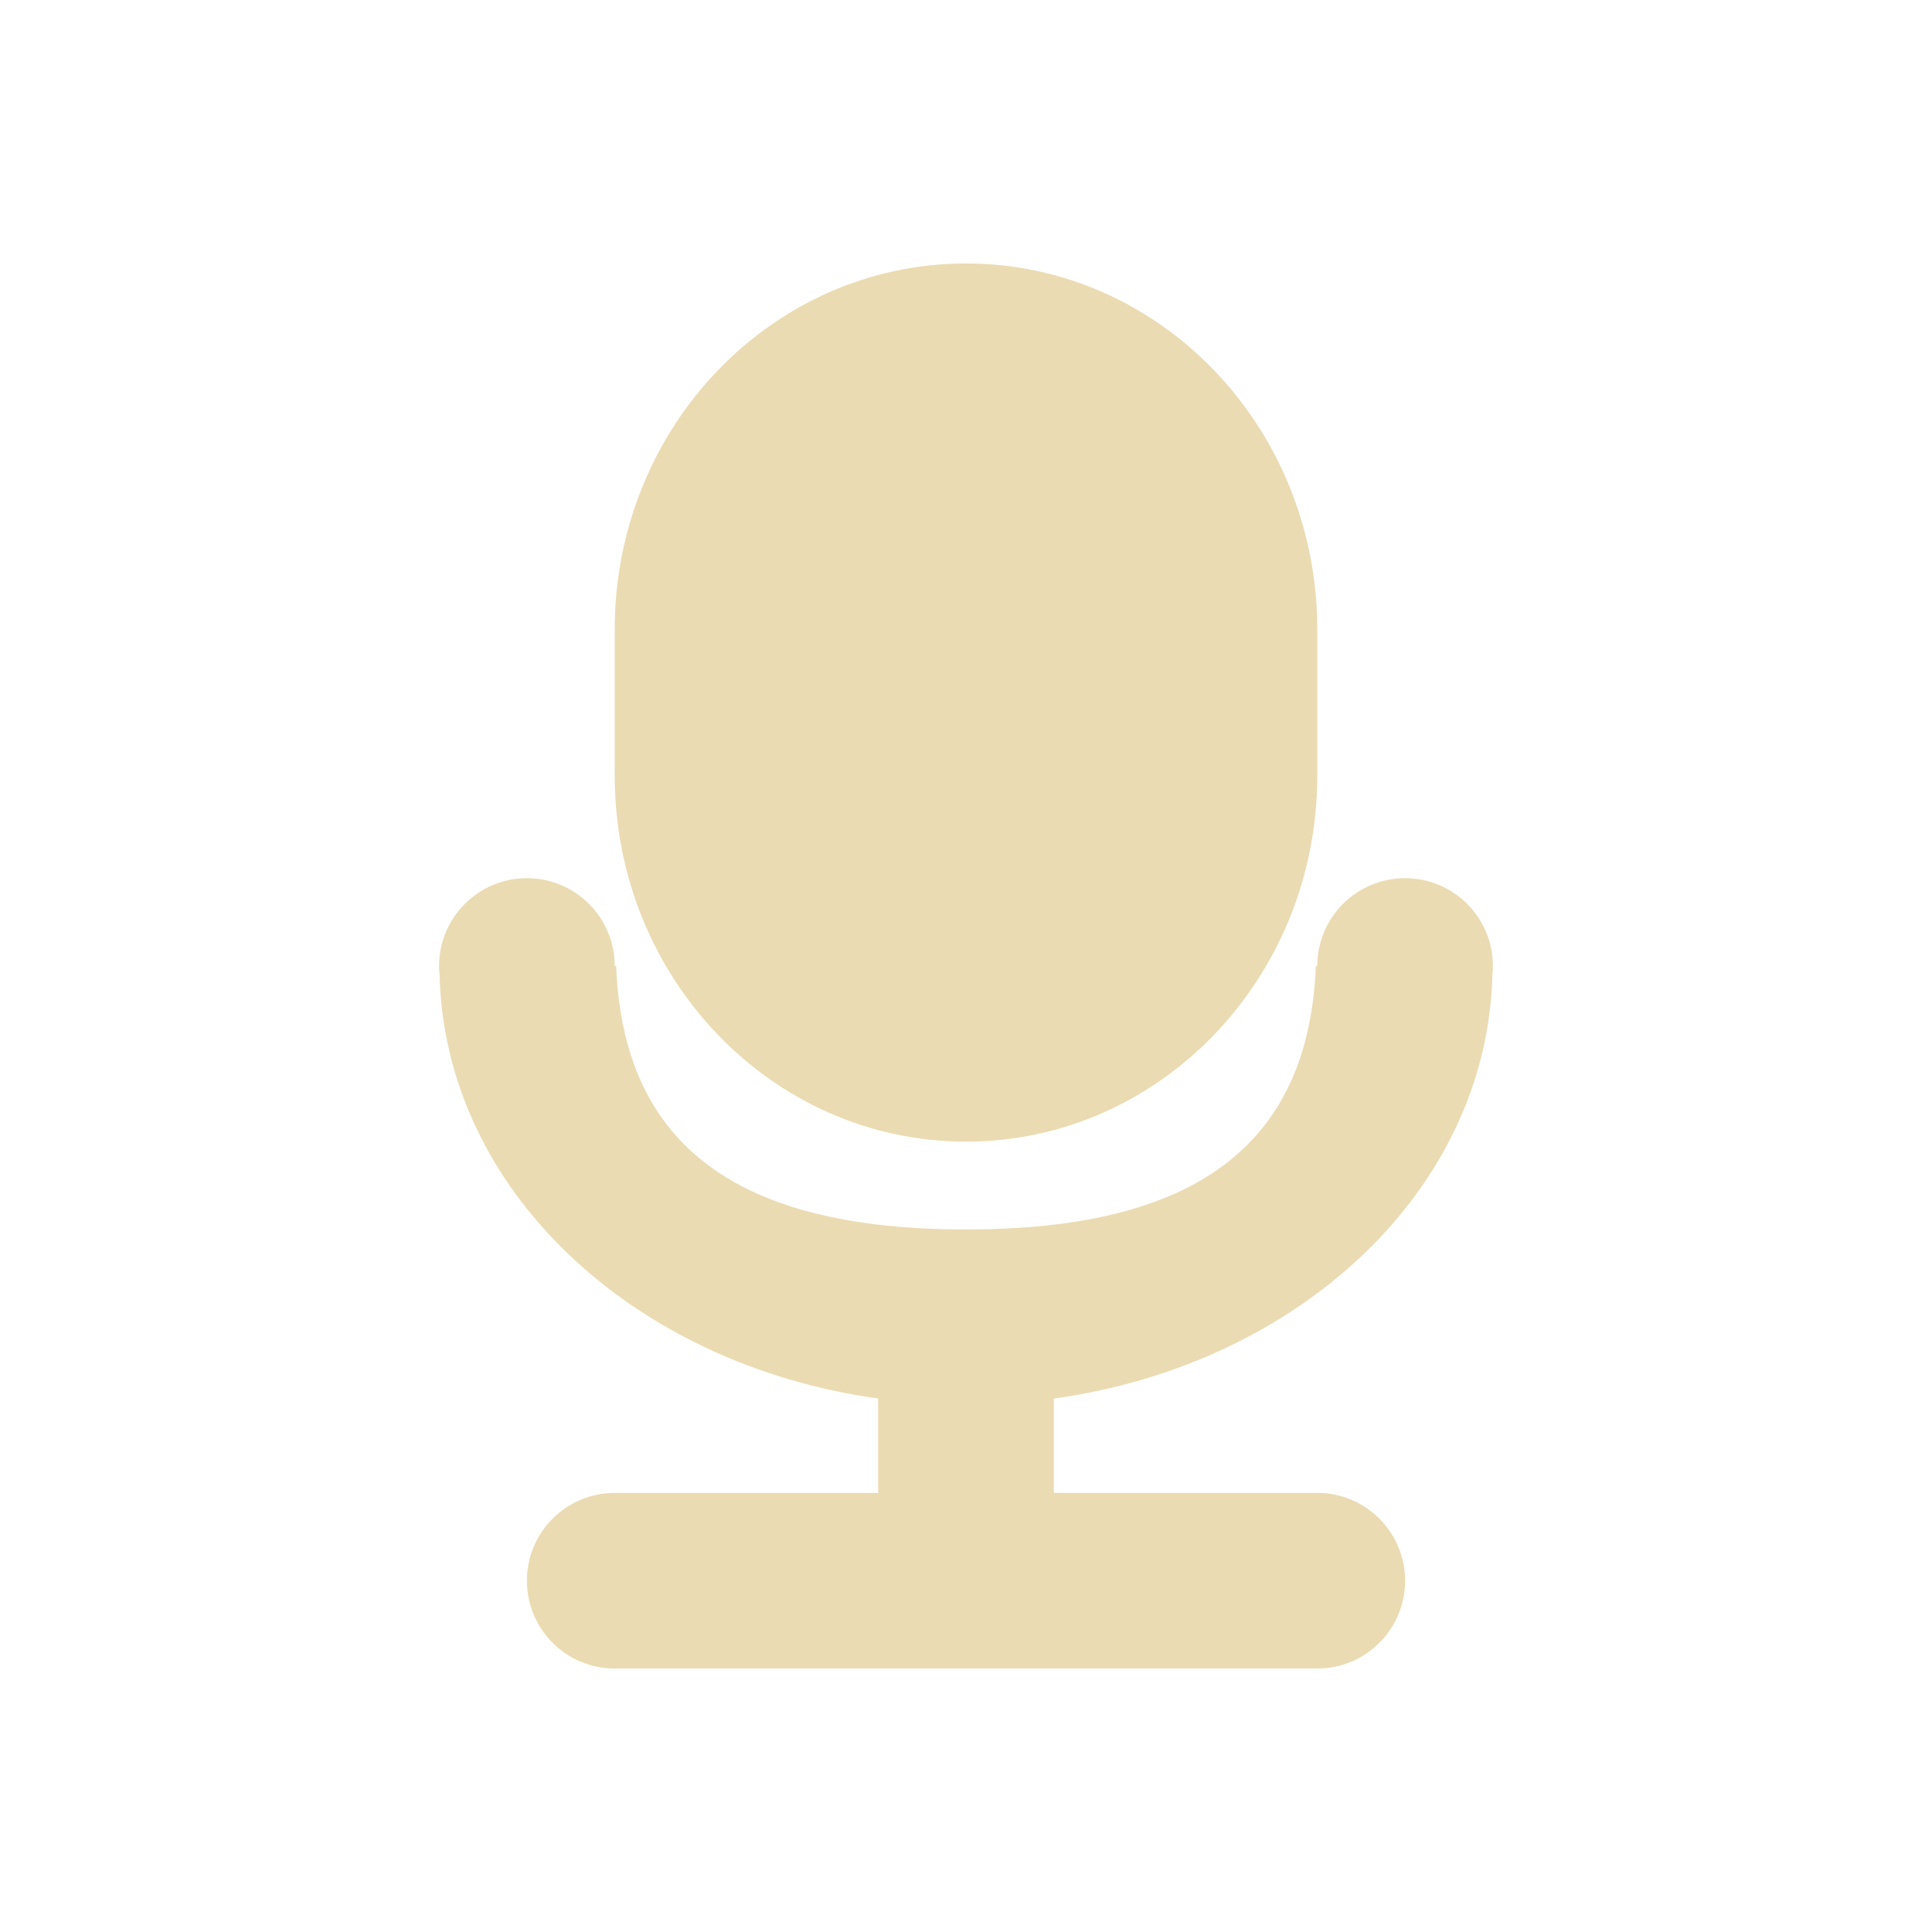
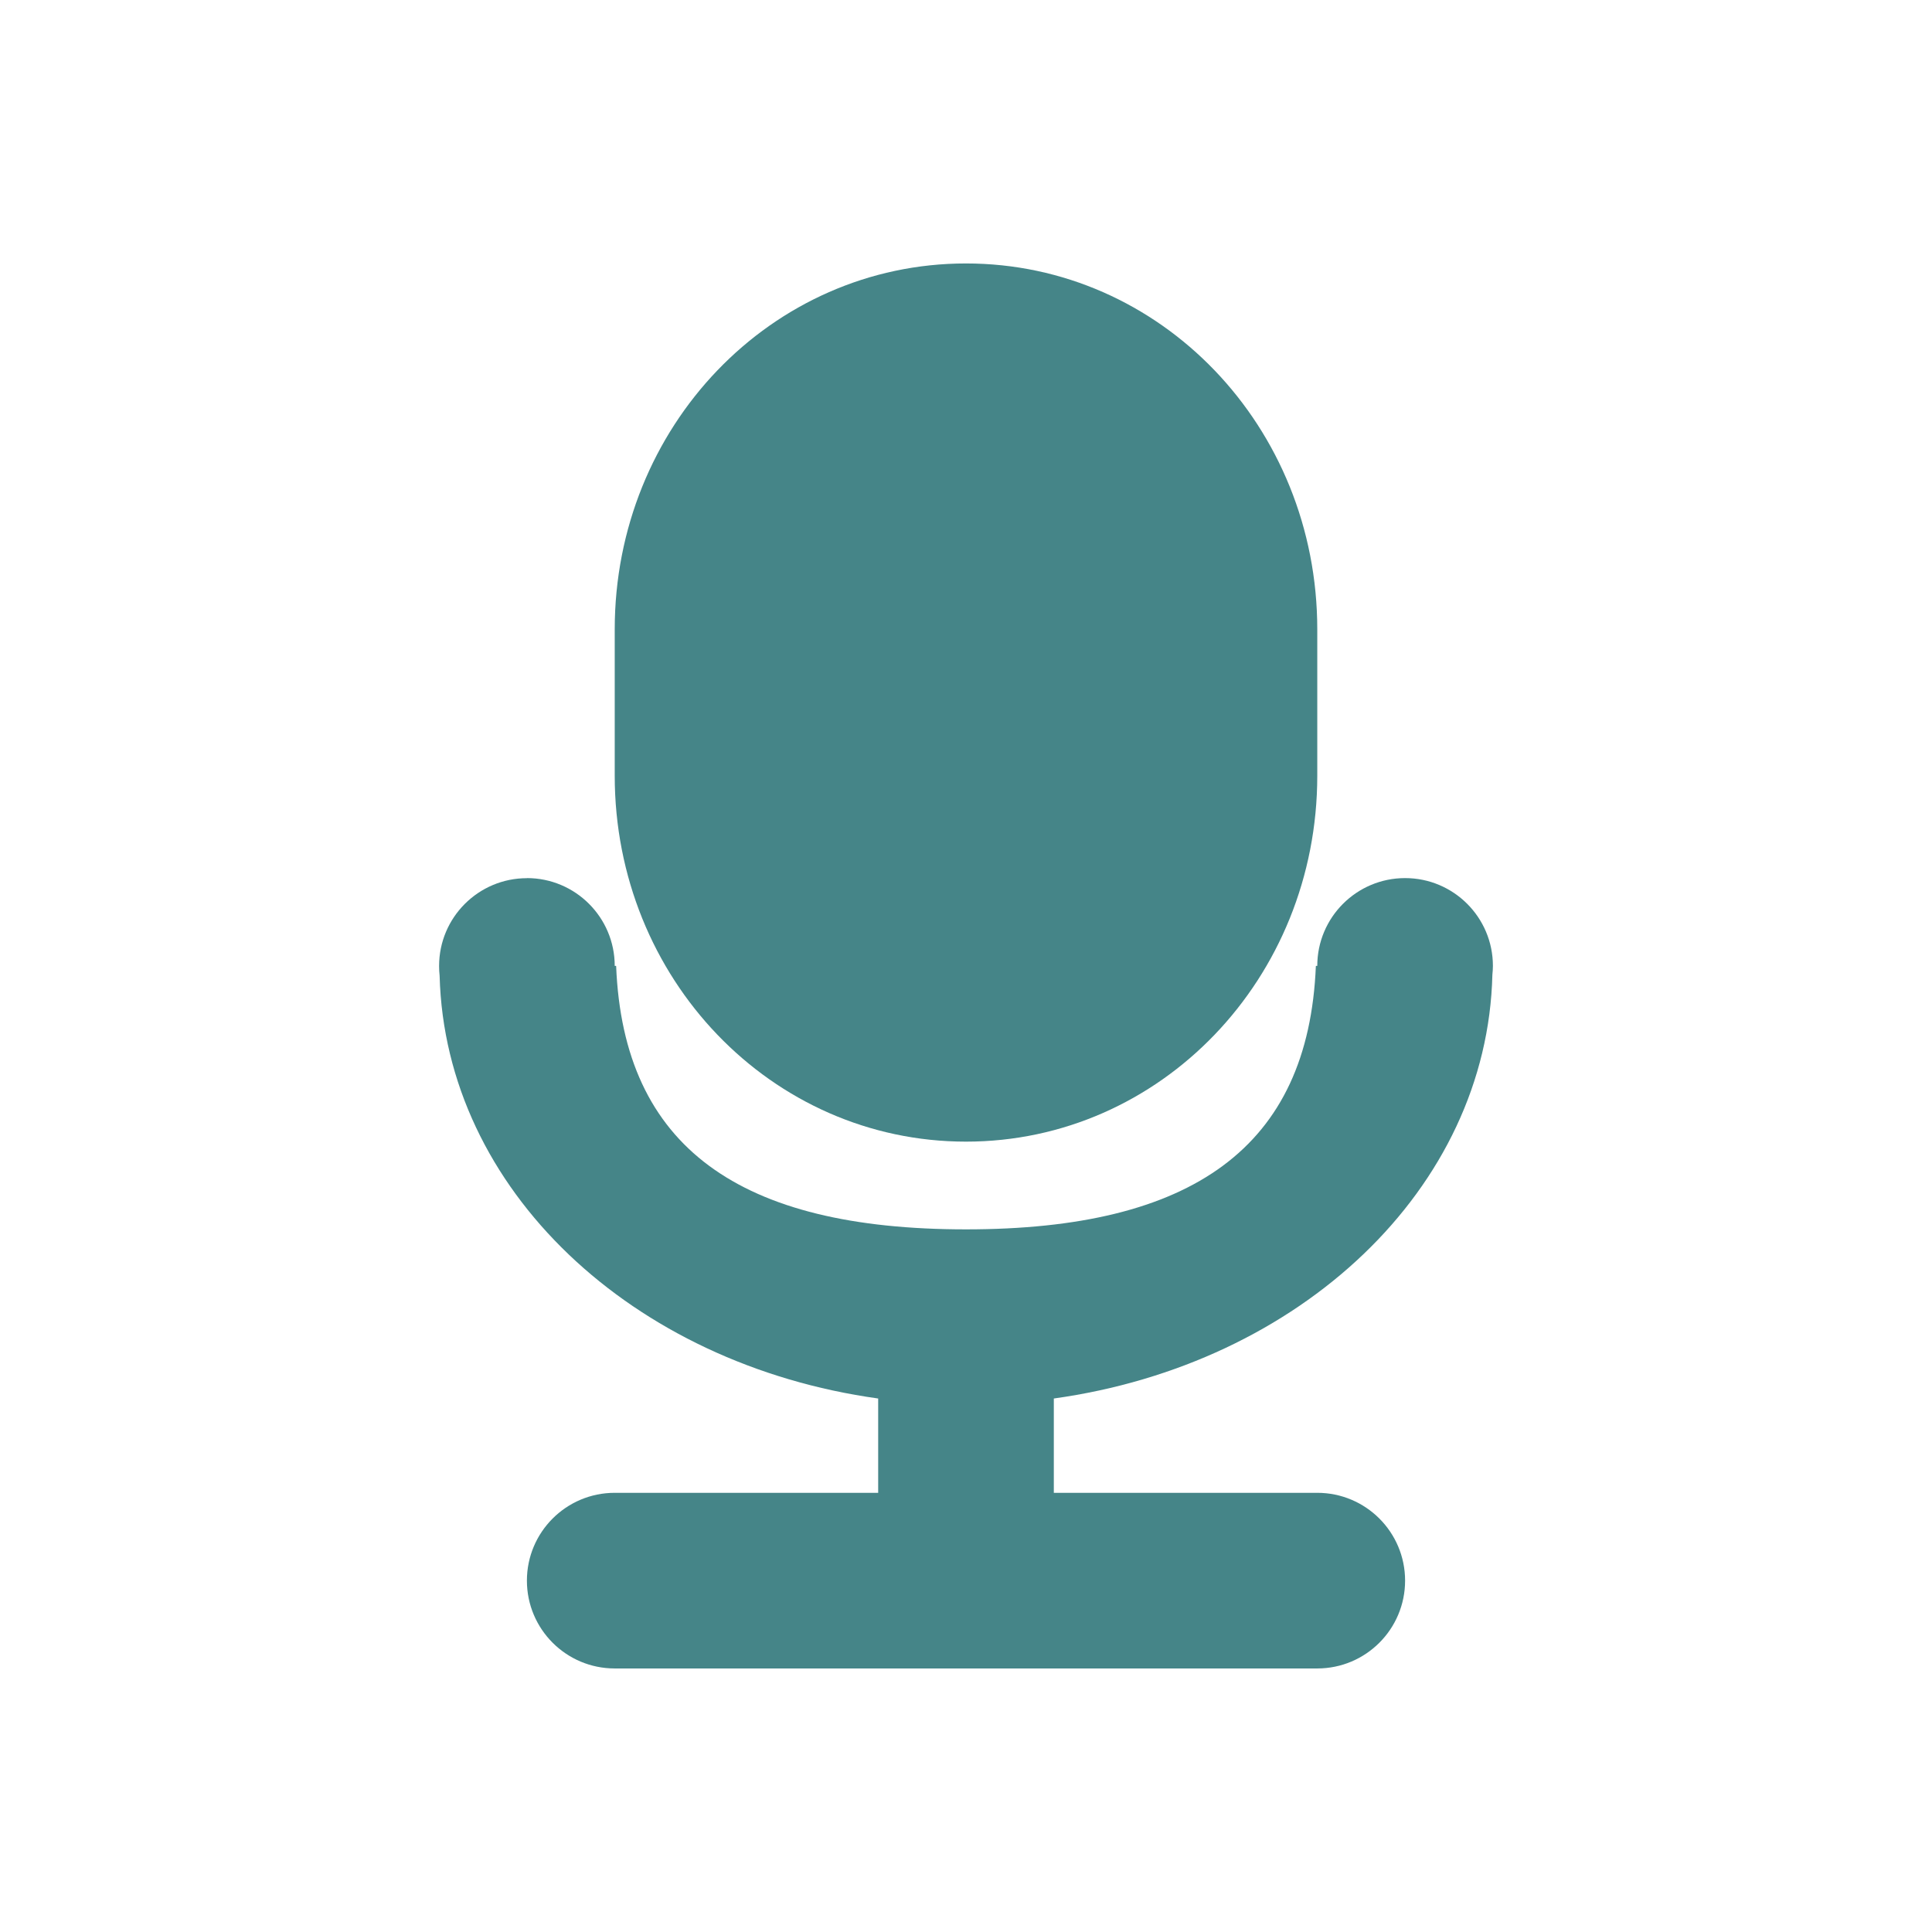
<svg xmlns="http://www.w3.org/2000/svg" width="22" height="22" version="1.1">
  <defs>
-     <style id="current-color-scheme" type="text/css">
-    .ColorScheme-Text { color:#ebdbb2; } .ColorScheme-Highlight { color:#458588; }
-   </style>
+     <style id="current-color-scheme" type="text/css">.ColorScheme-Text { color:#ebdbb2; } .ColorScheme-Highlight { color:#458588; } .ColorScheme-NeutralText { color:#fe8019; } .ColorScheme-PositiveText { color:#689d6a; } .ColorScheme-NegativeText { color:#fb4934; }</style>
  </defs>
-   <path style="fill:currentColor" class="ColorScheme-Text" d="m 6,10 a 1,1 0 0 0 -1,1 1,1 0 0 0 0.006,0.111 c 0.064,2.435 2.193,4.425 4.994,4.814 V 17 H 7 a 1,1 0 0 0 -1,1 1,1 0 0 0 1,1 h 8 a 1,1 0 0 0 1,-1 1,1 0 0 0 -1,-1 h -3 v -1.074 c 2.805,-0.39 4.936,-2.387 4.994,-4.826 A 1,1 0 0 0 17,11 a 1,1 0 0 0 -1,-1 1,1 0 0 0 -1,1 h -0.016 c -0.084,2.068 -1.411,3 -3.984,3 -2.574,0 -3.901,-0.932 -3.984,-3 h -0.016 a 1,1 0 0 0 -1,-1 z" />
-   <rect style="fill:currentColor" class="ColorScheme-Text" width="10" height="8" x="-13" y="-15" rx="4.167" ry="4" transform="matrix(0,-1,-1,0,0,0)" />
+   <path class="ColorScheme-Highlight" d="m6 10a1 1 0 0 0-1 1 1 1 0 0 0 0.006 0.111c0.064 2.435 2.193 4.425 4.994 4.814v1.074h-3a1 1 0 0 0-1 1 1 1 0 0 0 1 1h8a1 1 0 0 0 1-1 1 1 0 0 0-1-1h-3v-1.074c2.805-0.39 4.936-2.387 4.994-4.826a1 1 0 0 0 0.006-0.1 1 1 0 0 0-1-1 1 1 0 0 0-1 1h-0.016c-0.084 2.068-1.411 3-3.984 3-2.574 0-3.901-0.932-3.984-3h-0.016a1 1 0 0 0-1-1z" fill="currentColor" />
+   <path class="ColorScheme-Highlight" d="m15 7.167v1.666c0 2.309-1.784 4.167-4 4.167s-4-1.858-4-4.167v-1.666c0-2.309 1.784-4.167 4-4.167s4 1.858 4 4.167z" fill="currentColor" />
</svg>
